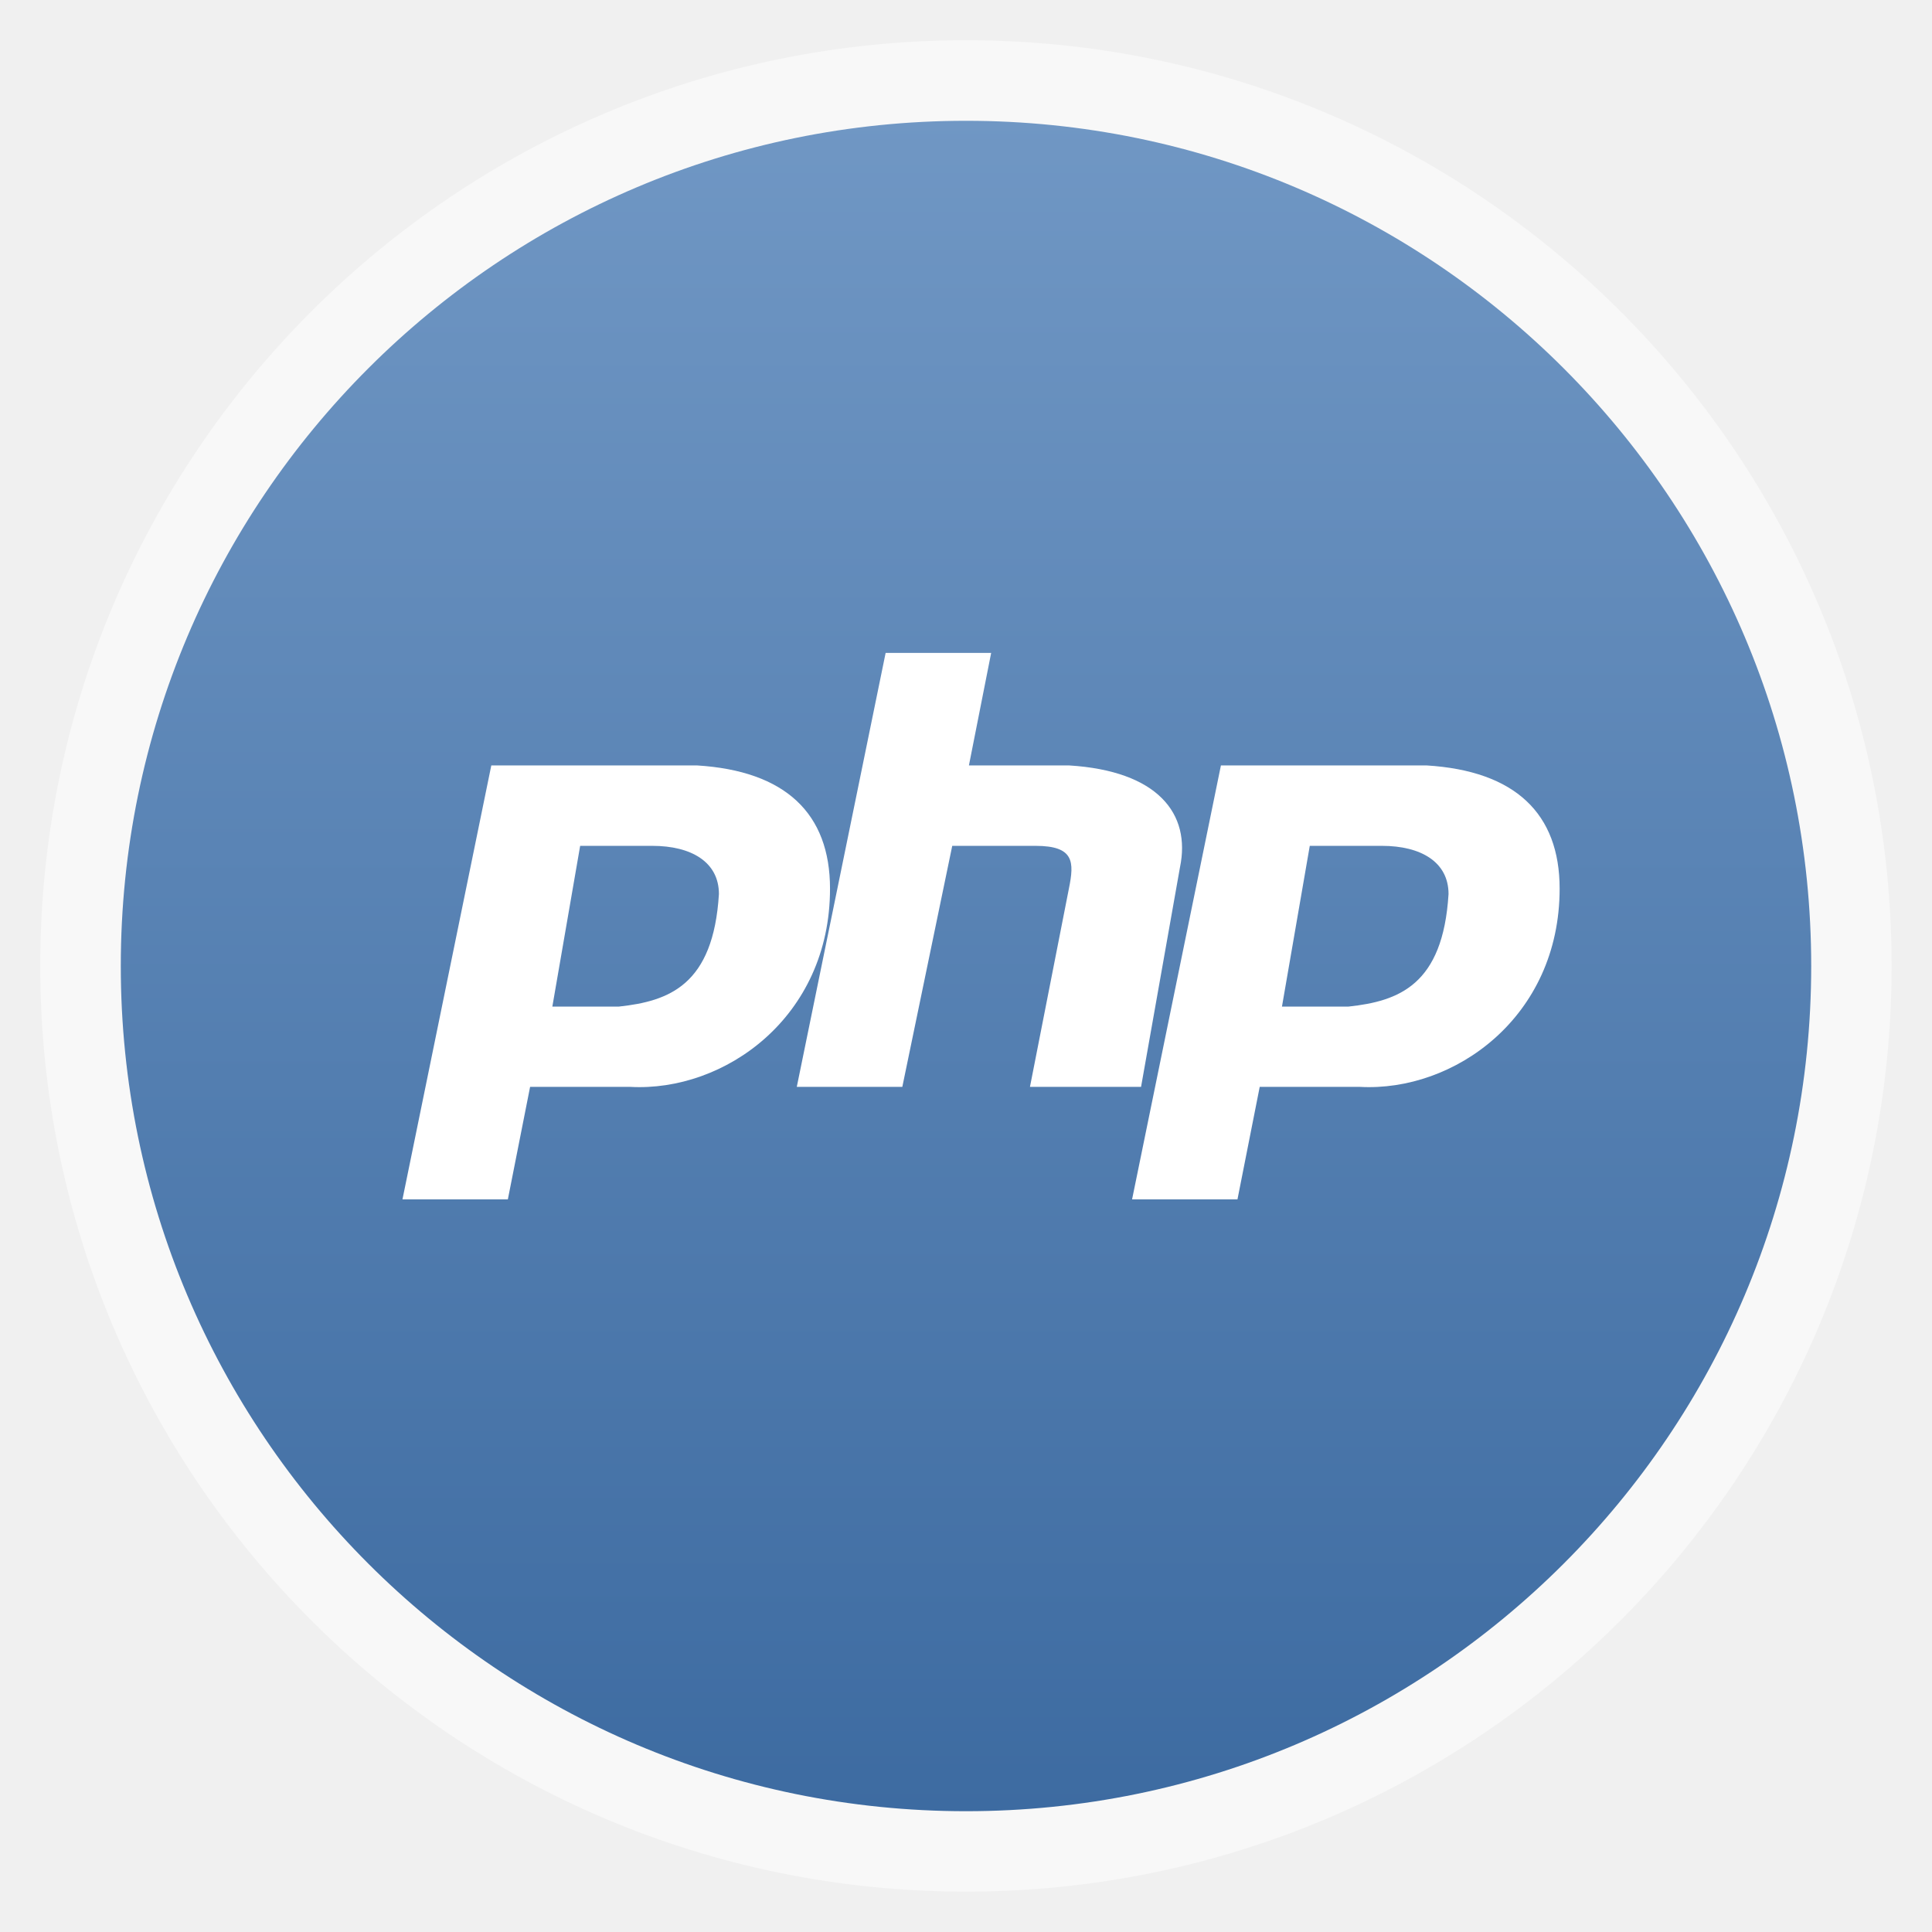
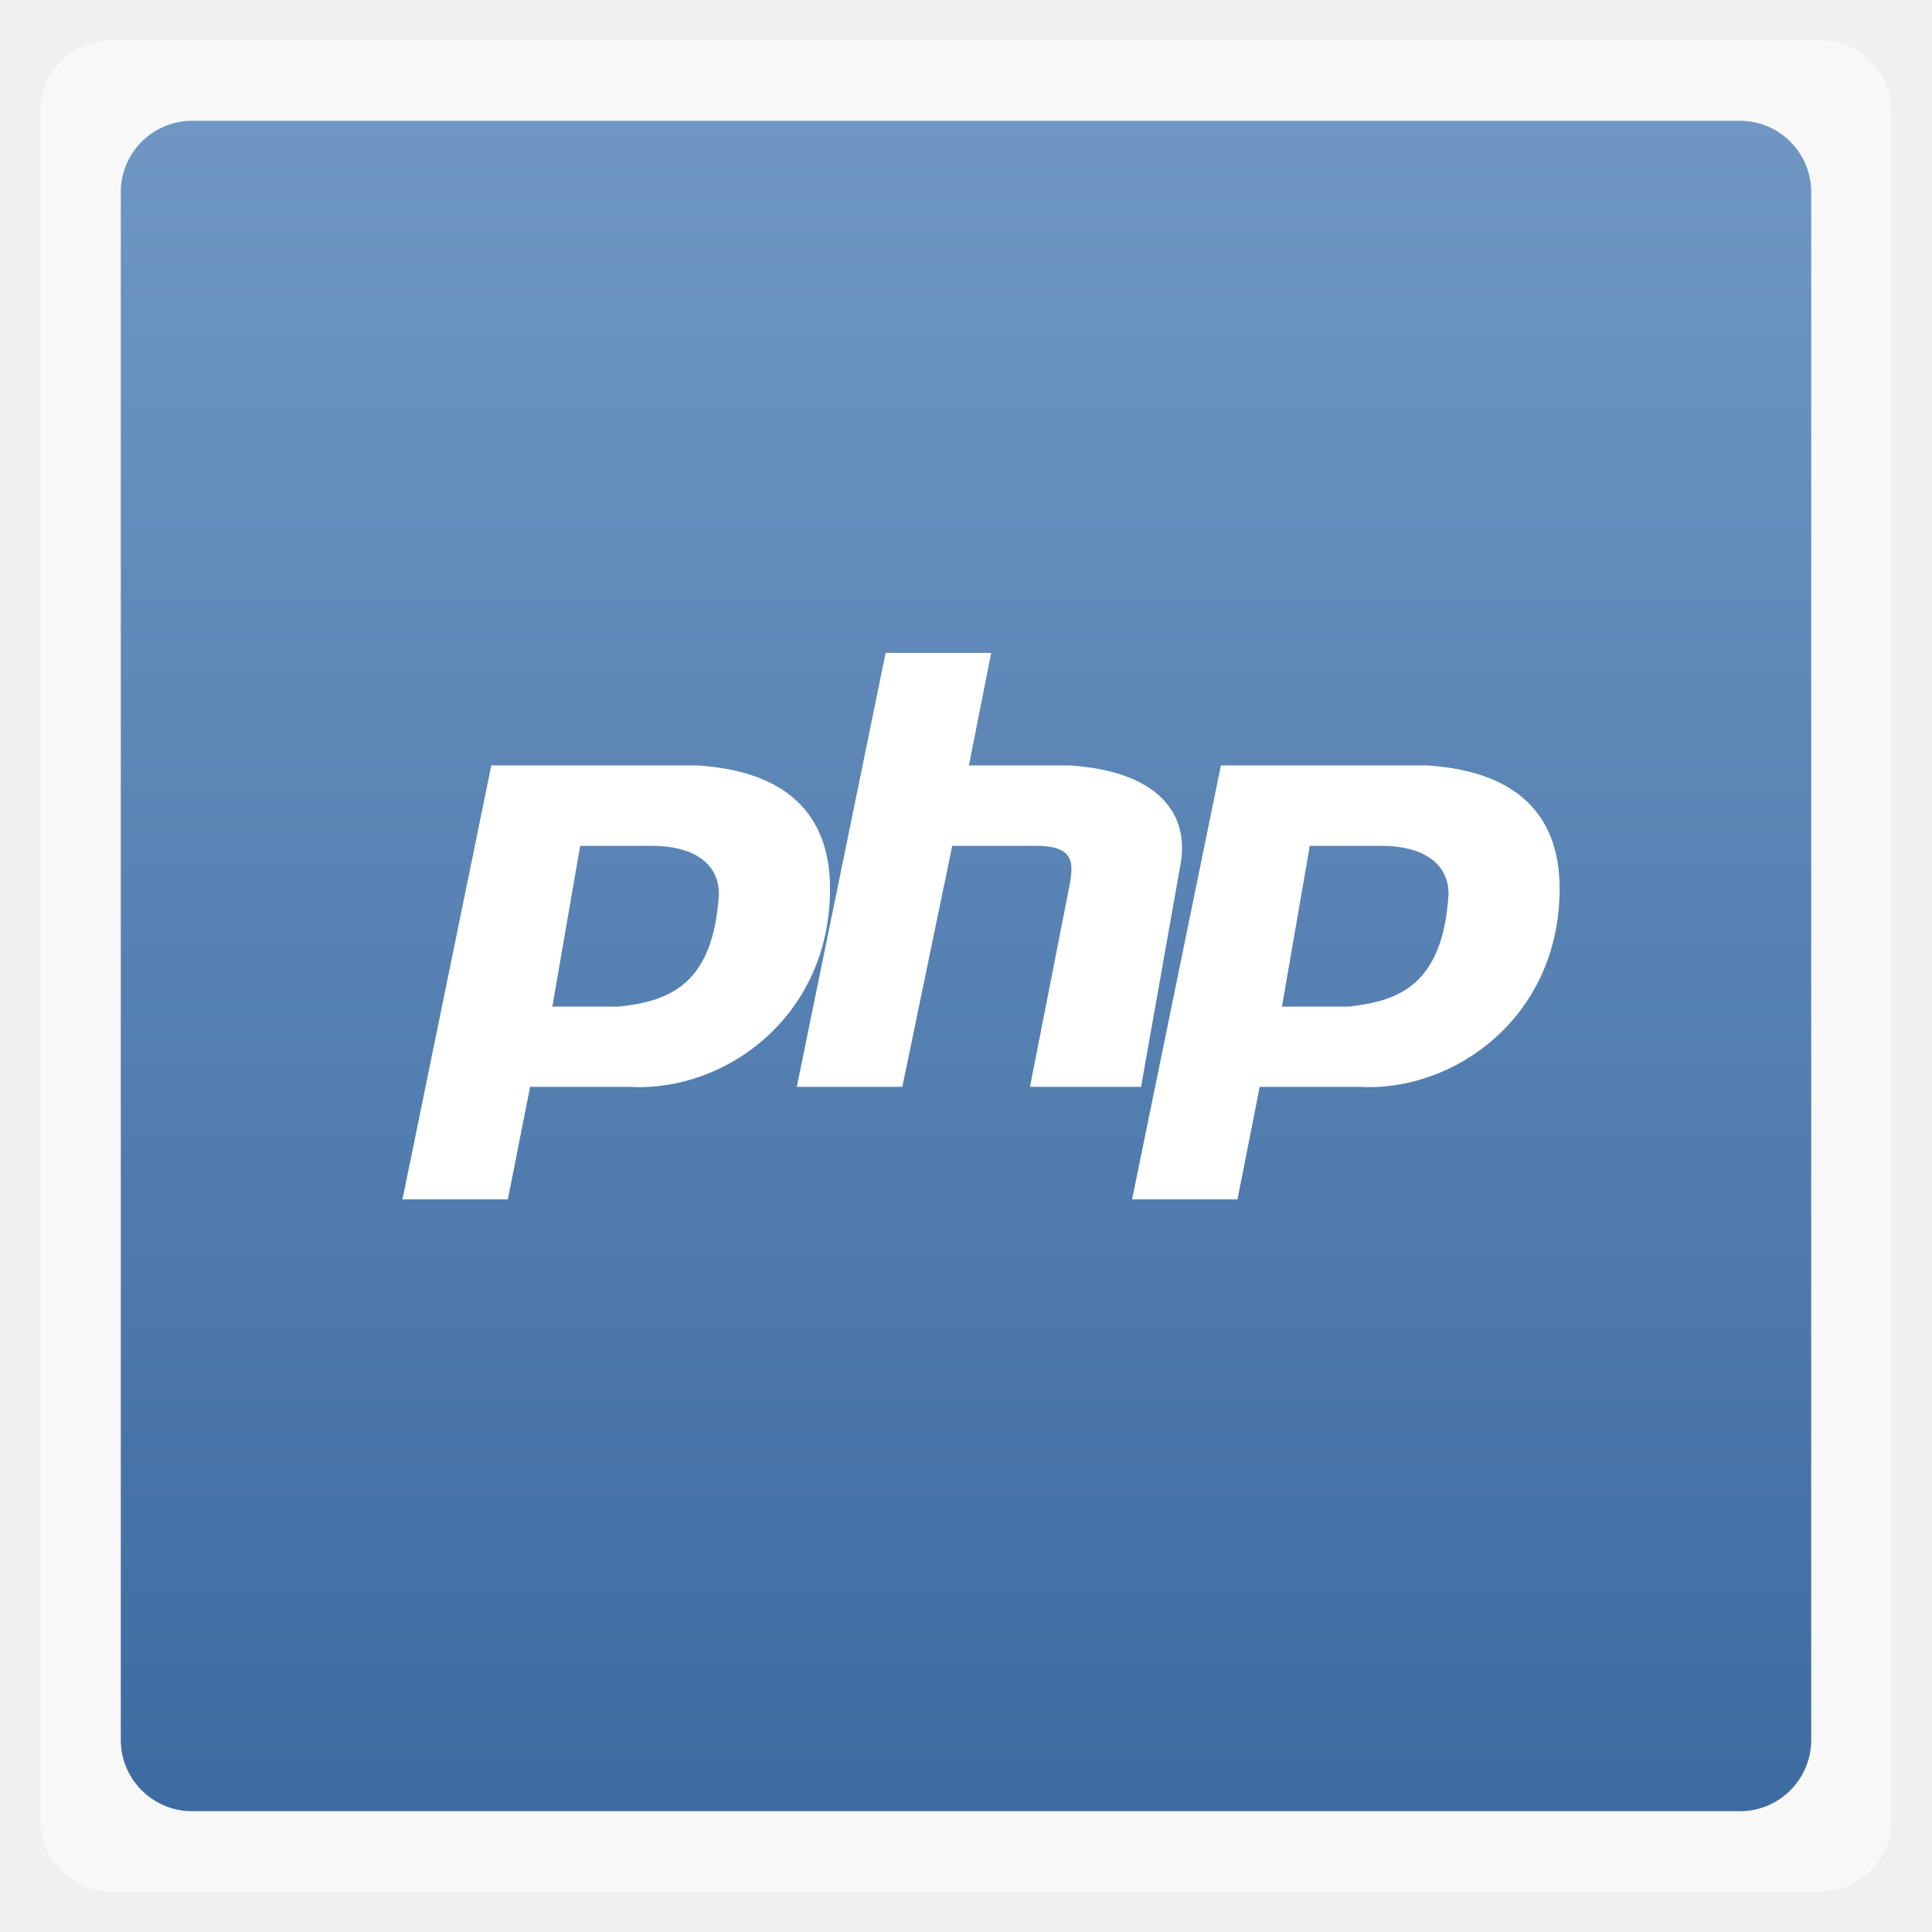
<svg xmlns="http://www.w3.org/2000/svg" xmlns:xlink="http://www.w3.org/1999/xlink" width="48" viewBox="0 0 13.547 13.547" height="48">
  <defs>
    <linearGradient id="0">
      <stop stop-color="#3d6ba1" />
      <stop offset="1" stop-color="#7097c4" />
    </linearGradient>
    <linearGradient y2="268.33" x2="0" y1="279.1" gradientTransform="matrix(1.10526,0,0,1.10526,-134.2806,-295.7649)" gradientUnits="userSpaceOnUse" id="1" xlink:href="#0" />
  </defs>
-   <rect height="12.982" rx="6.491" y="0.282" x="0.282" width="12.982" opacity="0.5" fill="#ffffff" fill-rule="evenodd" />
-   <rect height="11.853" rx="5.926" y="0.847" x="0.847" width="11.853" fill="url(#1)" fill-rule="evenodd" />
+   <rect height="12.982" rx="0.5" y="0.282" x="0.282" width="12.982" opacity="0.5" fill="#ffffff" fill-rule="evenodd" />
+   <rect height="11.853" rx="0.5" y="0.847" x="0.847" width="11.853" fill="url(#1)" fill-rule="evenodd" />
  <path d="m 2.822,8.41 0.623,-3.043 1.441,0 c 0.623,0.038 0.934,0.338 0.934,0.864 0,0.902 -0.74,1.427 -1.402,1.39 l -0.701,0 -0.156,0.789 -0.74,0 z M 3.873,7.058 4.068,5.931 l 0.506,0 c 0.273,0 0.467,0.113 0.467,0.338 -0.039,0.639 -0.35,0.751 -0.701,0.789 l -0.467,0 z" fill="#ffffff" fill-rule="evenodd" />
  <path d="m 5.587,7.621 0.623,-3.043 0.74,0 -0.156,0.789 0.701,0 c 0.623,0.038 0.857,0.338 0.779,0.714 l -0.273,1.54 -0.779,0 0.273,-1.39 C 7.533,6.044 7.533,5.931 7.261,5.931 l -0.584,0 -0.35,1.69 -0.74,0 z" fill="#ffffff" />
  <path d="m 7.938,8.41 0.623,-3.043 1.441,0 c 0.623,0.038 0.934,0.338 0.934,0.864 0,0.902 -0.74,1.427 -1.402,1.39 l -0.701,0 -0.156,0.789 -0.74,0 z m 1.051,-1.352 0.195,-1.127 0.506,0 c 0.273,0 0.467,0.113 0.467,0.338 -0.039,0.639 -0.35,0.751 -0.701,0.789 l -0.467,0 z" fill="#ffffff" fill-rule="evenodd" />
</svg>
